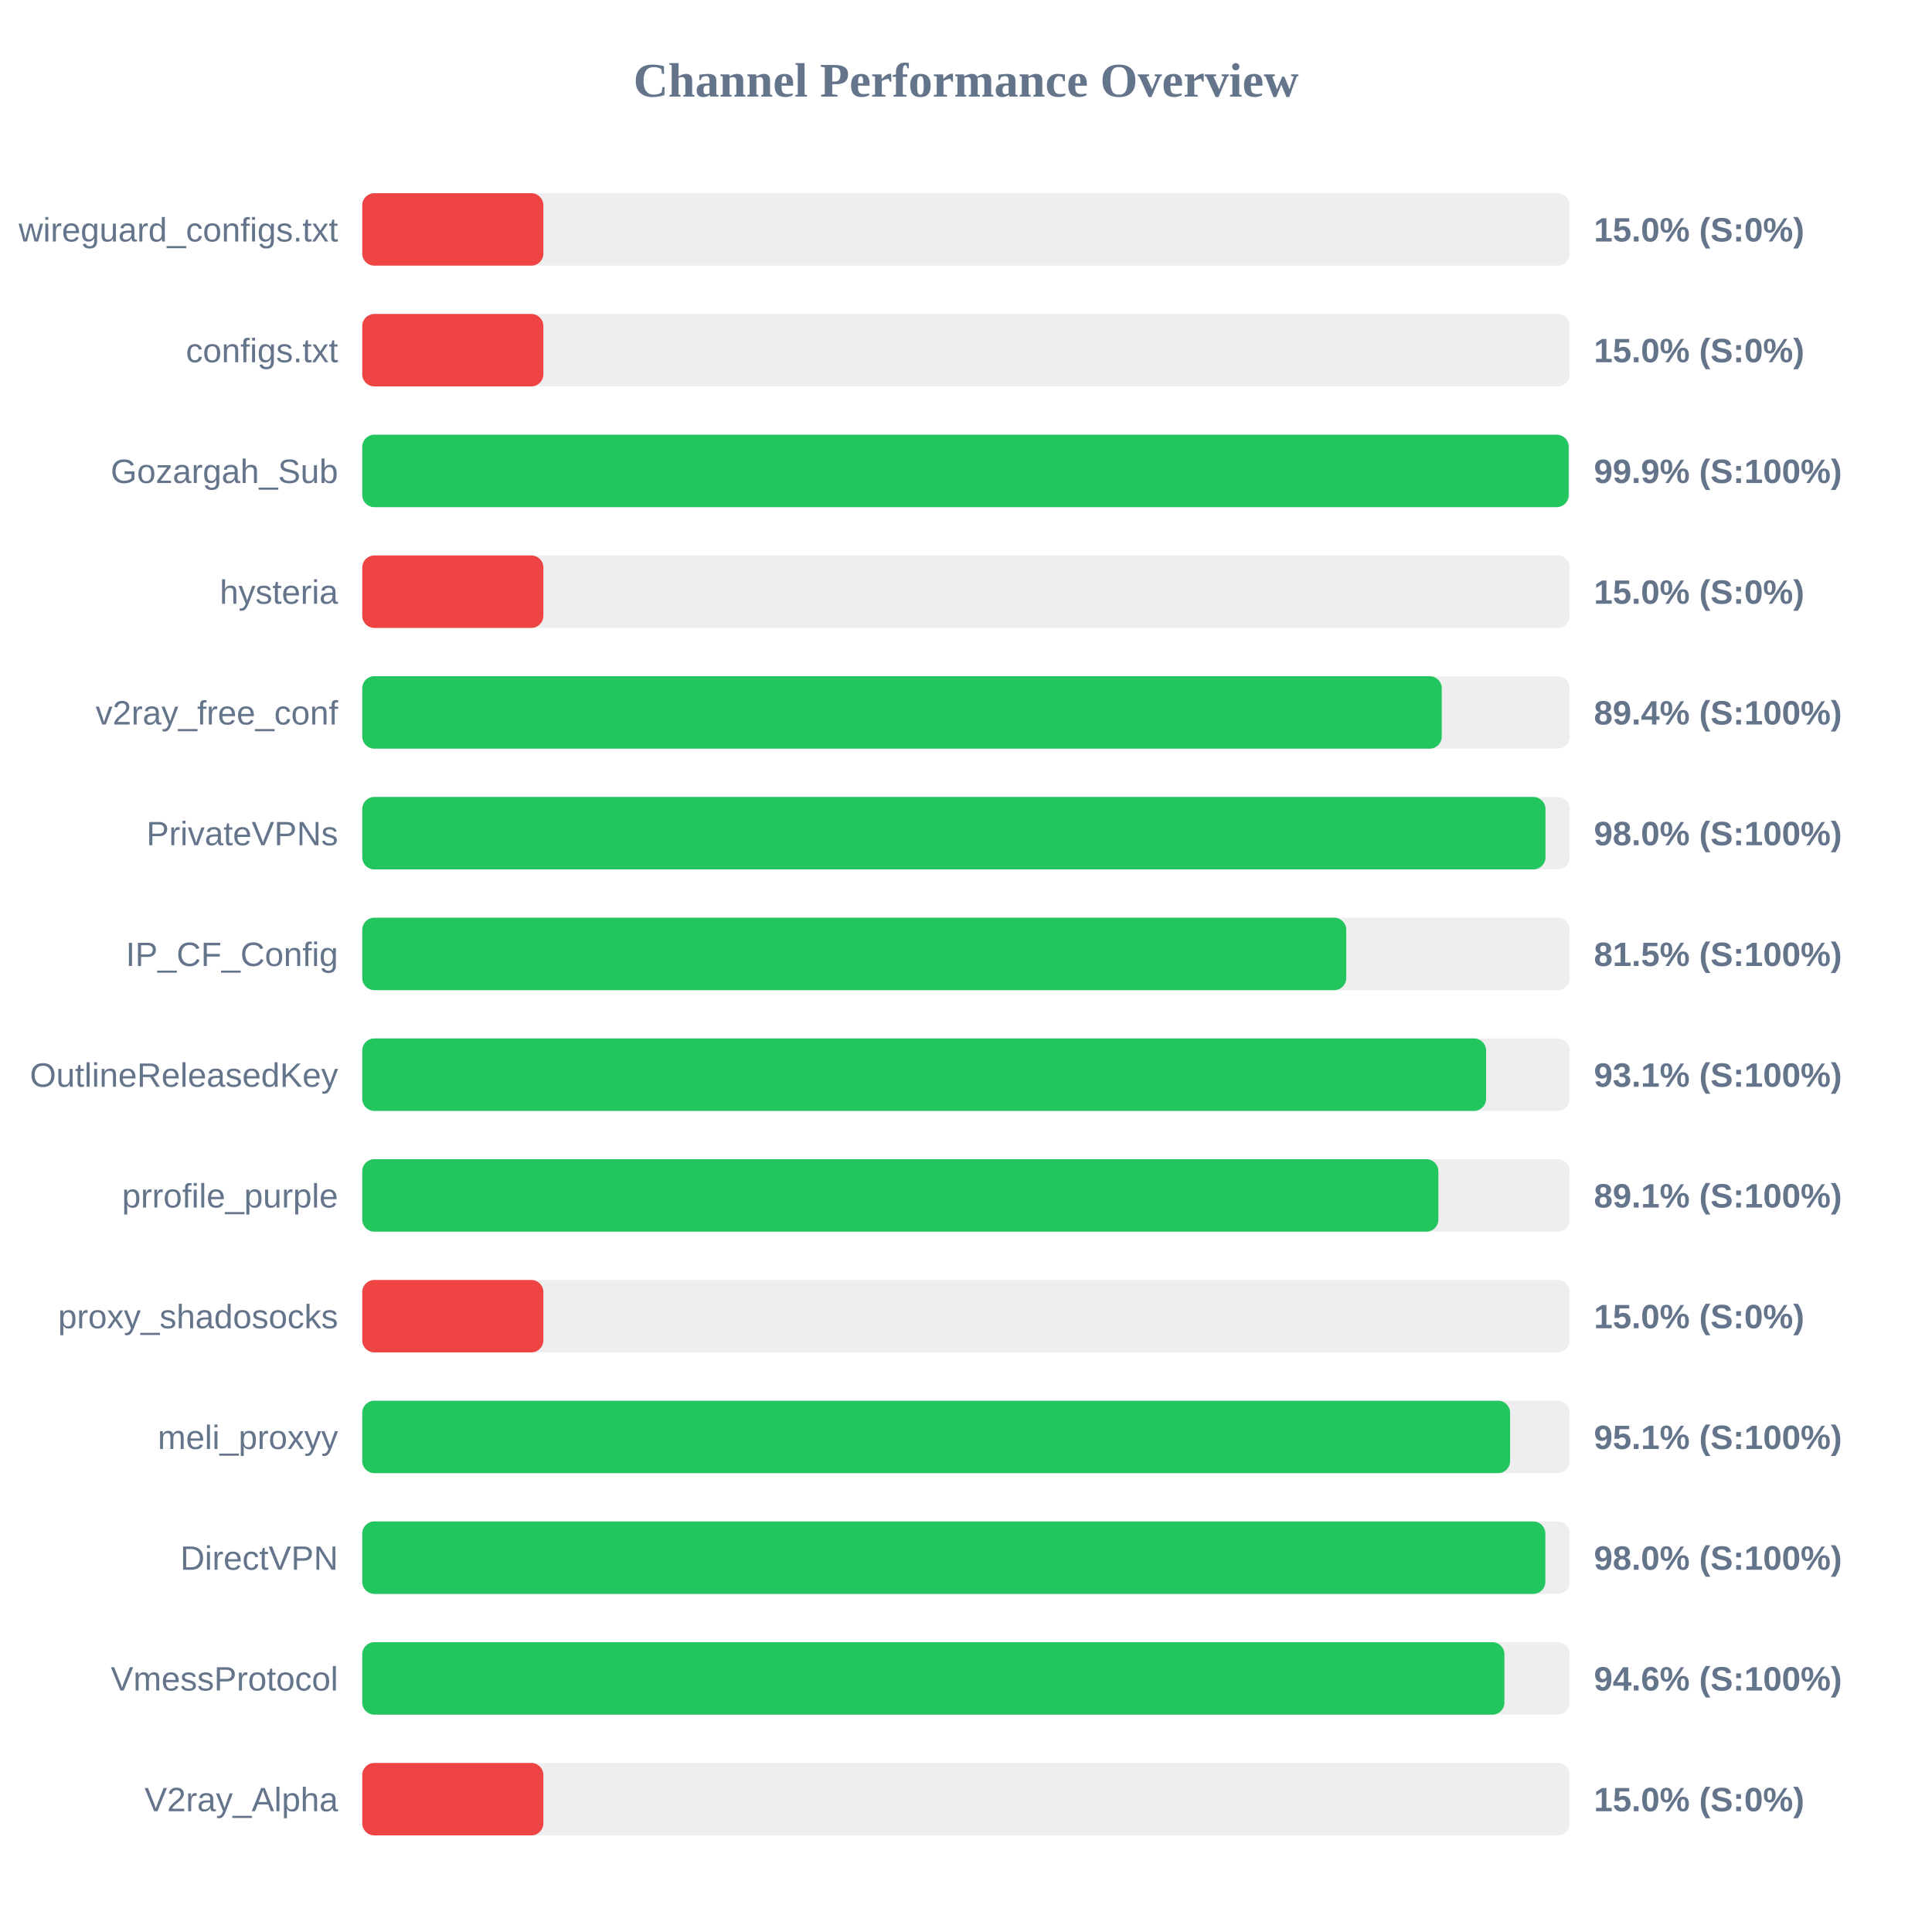
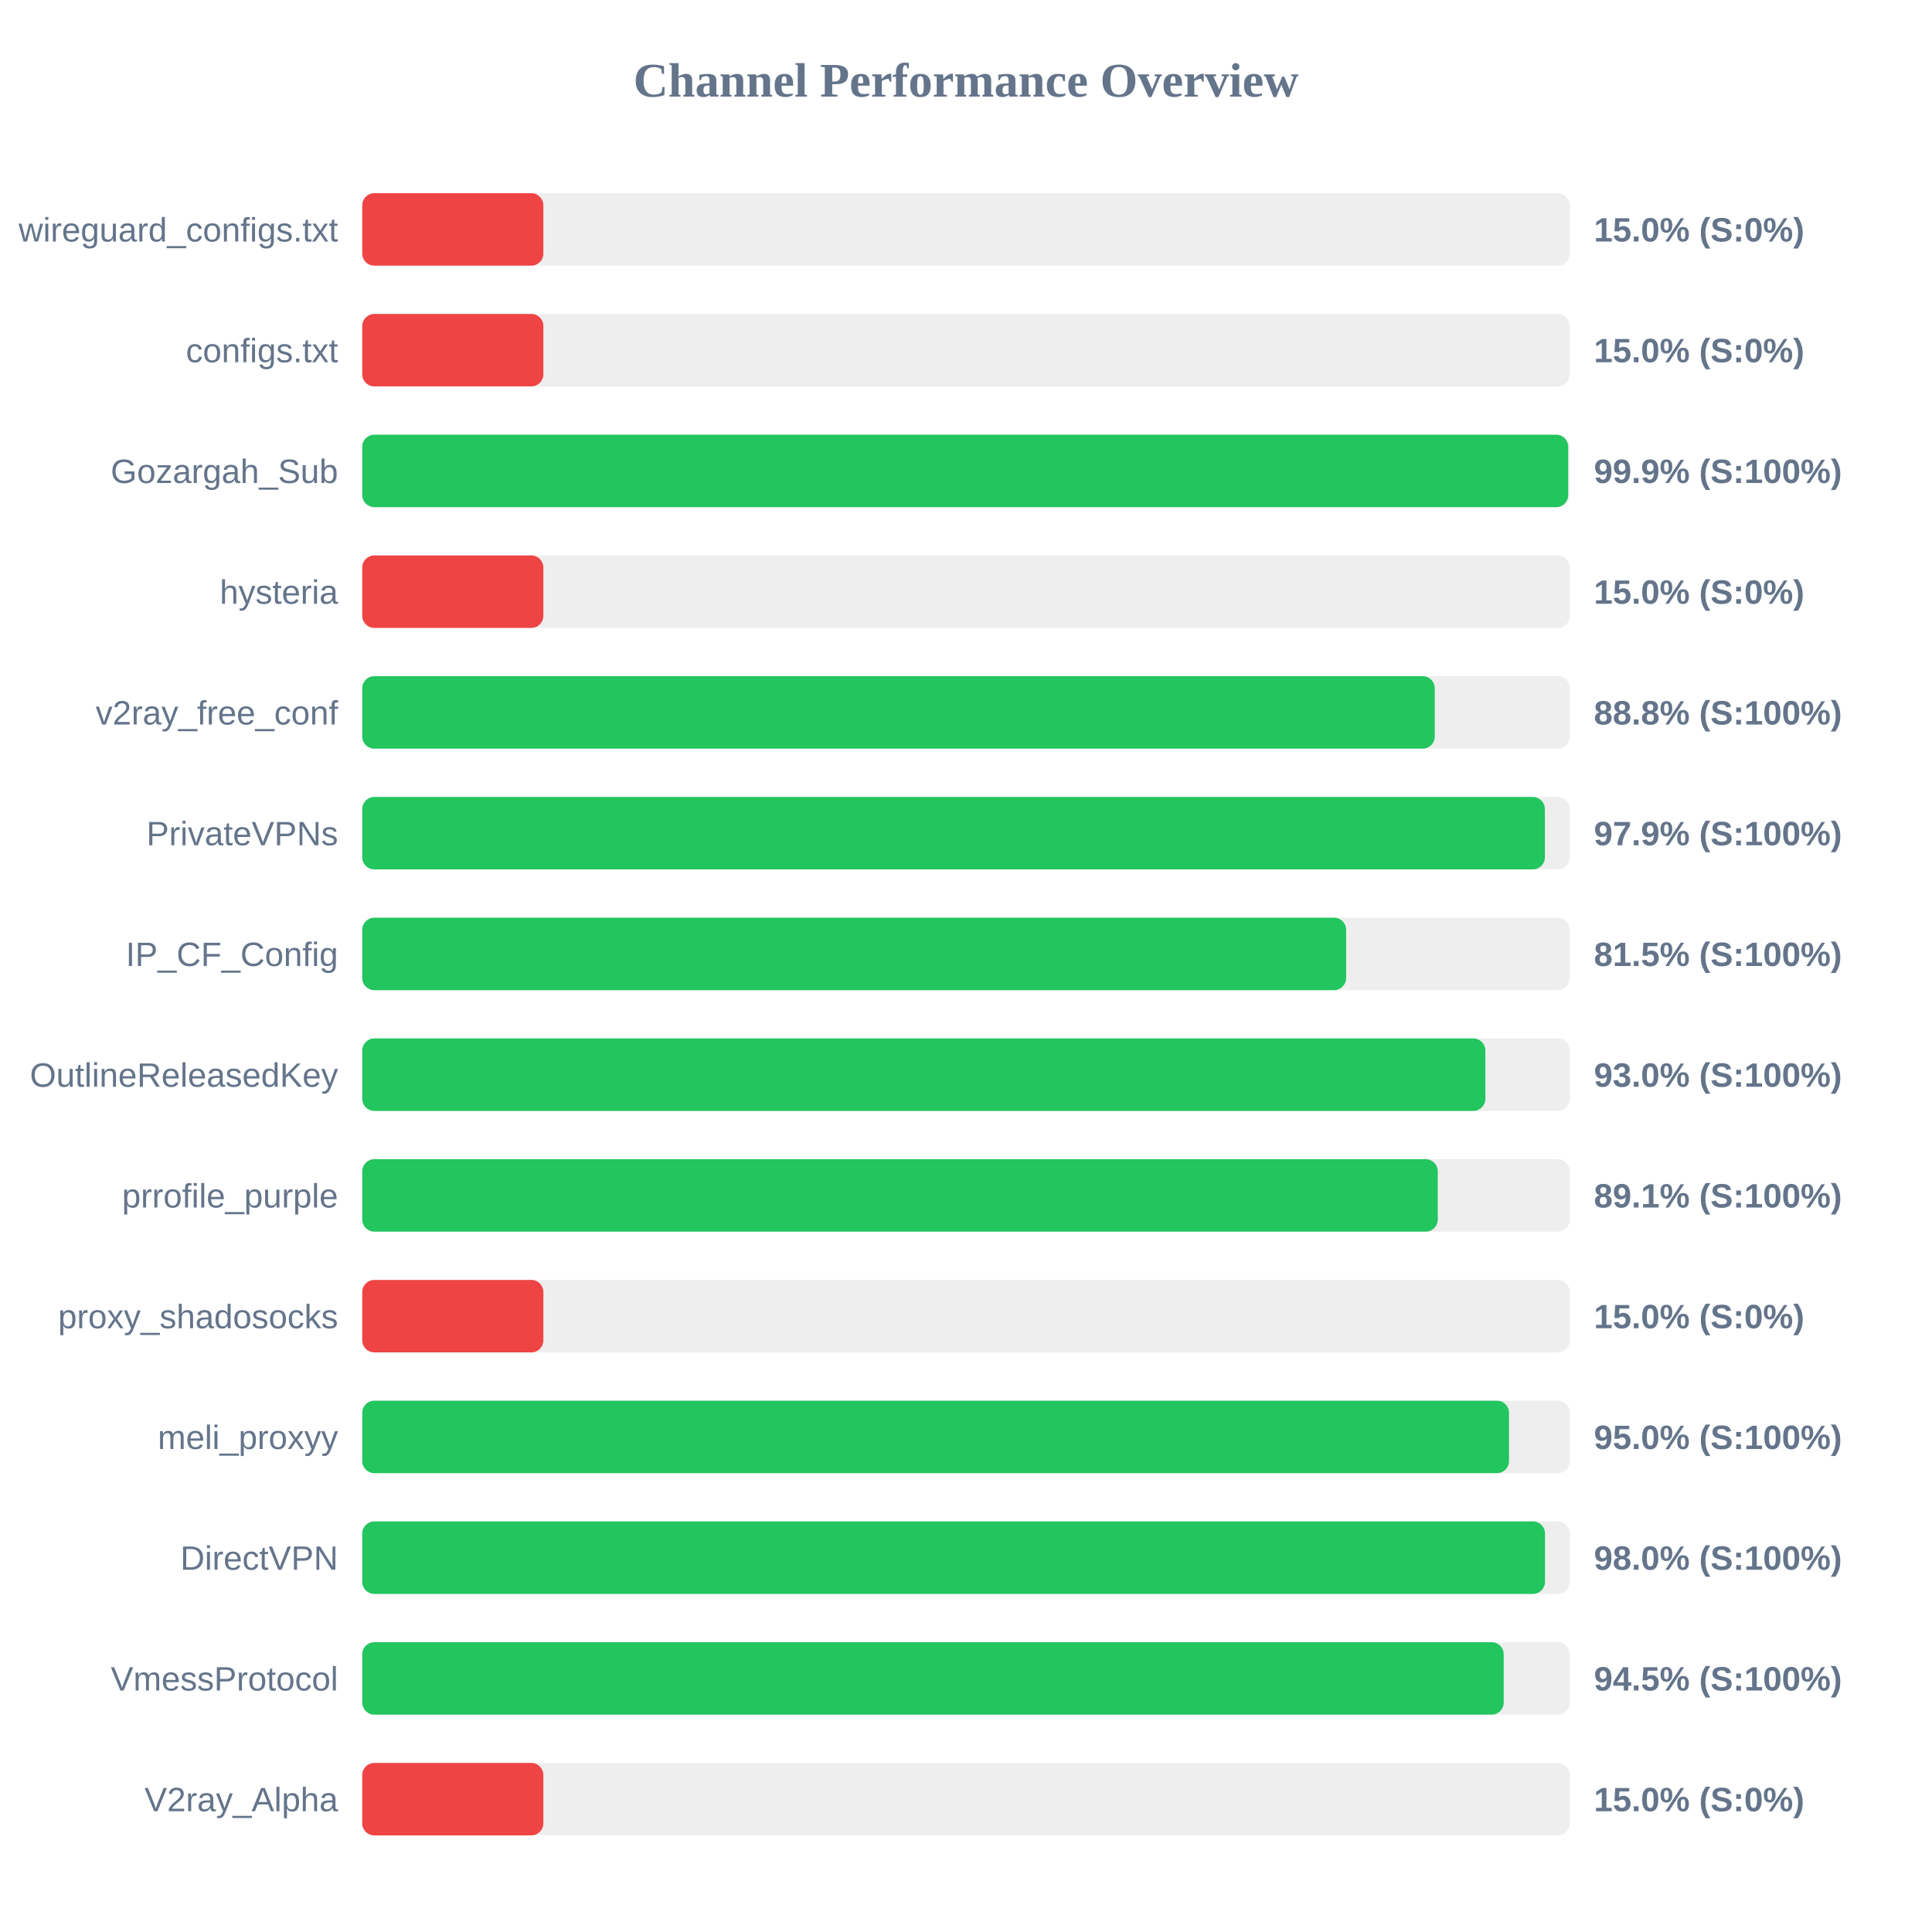
<svg xmlns="http://www.w3.org/2000/svg" width="800" height="800" version="1.1">
  <style>
        .row { font: 14px Arial; fill: #64748b; }
        .score { font: bold 14px Arial; fill: #64748b; }
    </style>
  <text x="400" y="40" text-anchor="middle" font-size="20px" font-weight="bold" fill="#64748b">Channel Performance Overview</text>
  <rect x="150" y="80" width="500" height="30" fill="#eee" rx="5" />
  <rect x="150" y="80" width="75.0" height="30" fill="#ef4444" rx="5" />
  <text x="140" y="100" text-anchor="end" class="row">wireguard_configs.txt</text>
  <text x="660" y="100" text-anchor="start" class="score">15.0% (S:0%)</text>
  <rect x="150" y="130" width="500" height="30" fill="#eee" rx="5" />
  <rect x="150" y="130" width="75.0" height="30" fill="#ef4444" rx="5" />
  <text x="140" y="150" text-anchor="end" class="row">configs.txt</text>
  <text x="660" y="150" text-anchor="start" class="score">15.0% (S:0%)</text>
  <rect x="150" y="180" width="500" height="30" fill="#eee" rx="5" />
-   <rect x="150" y="180" width="499.55" height="30" fill="#22c55e" rx="5" />
+   <rect x="150" y="180" width="499.35" height="30" fill="#22c55e" rx="5" />
  <text x="140" y="200" text-anchor="end" class="row">Gozargah_Sub</text>
  <text x="660" y="200" text-anchor="start" class="score">99.9% (S:100%)</text>
  <rect x="150" y="230" width="500" height="30" fill="#eee" rx="5" />
  <rect x="150" y="230" width="75.0" height="30" fill="#ef4444" rx="5" />
  <text x="140" y="250" text-anchor="end" class="row">hysteria</text>
  <text x="660" y="250" text-anchor="start" class="score">15.0% (S:0%)</text>
  <rect x="150" y="280" width="500" height="30" fill="#eee" rx="5" />
-   <rect x="150" y="280" width="447.0" height="30" fill="#22c55e" rx="5" />
+   <rect x="150" y="280" width="444.1" height="30" fill="#22c55e" rx="5" />
  <text x="140" y="300" text-anchor="end" class="row">v2ray_free_conf</text>
-   <text x="660" y="300" text-anchor="start" class="score">89.4% (S:100%)</text>
+   <text x="660" y="300" text-anchor="start" class="score">88.8% (S:100%)</text>
  <rect x="150" y="330" width="500" height="30" fill="#eee" rx="5" />
-   <rect x="150" y="330" width="489.95" height="30" fill="#22c55e" rx="5" />
+   <rect x="150" y="330" width="489.7" height="30" fill="#22c55e" rx="5" />
  <text x="140" y="350" text-anchor="end" class="row">PrivateVPNs</text>
-   <text x="660" y="350" text-anchor="start" class="score">98.0% (S:100%)</text>
+   <text x="660" y="350" text-anchor="start" class="score">97.9% (S:100%)</text>
  <rect x="150" y="380" width="500" height="30" fill="#eee" rx="5" />
-   <rect x="150" y="380" width="407.45" height="30" fill="#22c55e" rx="5" />
+   <rect x="150" y="380" width="407.4" height="30" fill="#22c55e" rx="5" />
  <text x="140" y="400" text-anchor="end" class="row">IP_CF_Config</text>
  <text x="660" y="400" text-anchor="start" class="score">81.5% (S:100%)</text>
  <rect x="150" y="430" width="500" height="30" fill="#eee" rx="5" />
-   <rect x="150" y="430" width="465.35" height="30" fill="#22c55e" rx="5" />
+   <rect x="150" y="430" width="465.05" height="30" fill="#22c55e" rx="5" />
  <text x="140" y="450" text-anchor="end" class="row">OutlineReleasedKey</text>
-   <text x="660" y="450" text-anchor="start" class="score">93.1% (S:100%)</text>
+   <text x="660" y="450" text-anchor="start" class="score">93.0% (S:100%)</text>
  <rect x="150" y="480" width="500" height="30" fill="#eee" rx="5" />
-   <rect x="150" y="480" width="445.6" height="30" fill="#22c55e" rx="5" />
+   <rect x="150" y="480" width="445.35" height="30" fill="#22c55e" rx="5" />
  <text x="140" y="500" text-anchor="end" class="row">prrofile_purple</text>
  <text x="660" y="500" text-anchor="start" class="score">89.1% (S:100%)</text>
  <rect x="150" y="530" width="500" height="30" fill="#eee" rx="5" />
  <rect x="150" y="530" width="75.0" height="30" fill="#ef4444" rx="5" />
  <text x="140" y="550" text-anchor="end" class="row">proxy_shadosocks</text>
  <text x="660" y="550" text-anchor="start" class="score">15.0% (S:0%)</text>
  <rect x="150" y="580" width="500" height="30" fill="#eee" rx="5" />
-   <rect x="150" y="580" width="475.3" height="30" fill="#22c55e" rx="5" />
+   <rect x="150" y="580" width="474.85" height="30" fill="#22c55e" rx="5" />
  <text x="140" y="600" text-anchor="end" class="row">meli_proxyy</text>
-   <text x="660" y="600" text-anchor="start" class="score">95.1% (S:100%)</text>
+   <text x="660" y="600" text-anchor="start" class="score">95.0% (S:100%)</text>
  <rect x="150" y="630" width="500" height="30" fill="#eee" rx="5" />
-   <rect x="150" y="630" width="489.9" height="30" fill="#22c55e" rx="5" />
+   <rect x="150" y="630" width="489.75" height="30" fill="#22c55e" rx="5" />
  <text x="140" y="650" text-anchor="end" class="row">DirectVPN</text>
  <text x="660" y="650" text-anchor="start" class="score">98.0% (S:100%)</text>
  <rect x="150" y="680" width="500" height="30" fill="#eee" rx="5" />
-   <rect x="150" y="680" width="472.95" height="30" fill="#22c55e" rx="5" />
+   <rect x="150" y="680" width="472.65" height="30" fill="#22c55e" rx="5" />
  <text x="140" y="700" text-anchor="end" class="row">VmessProtocol</text>
-   <text x="660" y="700" text-anchor="start" class="score">94.6% (S:100%)</text>
+   <text x="660" y="700" text-anchor="start" class="score">94.5% (S:100%)</text>
  <rect x="150" y="730" width="500" height="30" fill="#eee" rx="5" />
  <rect x="150" y="730" width="75.0" height="30" fill="#ef4444" rx="5" />
  <text x="140" y="750" text-anchor="end" class="row">V2ray_Alpha</text>
  <text x="660" y="750" text-anchor="start" class="score">15.0% (S:0%)</text>
</svg>
